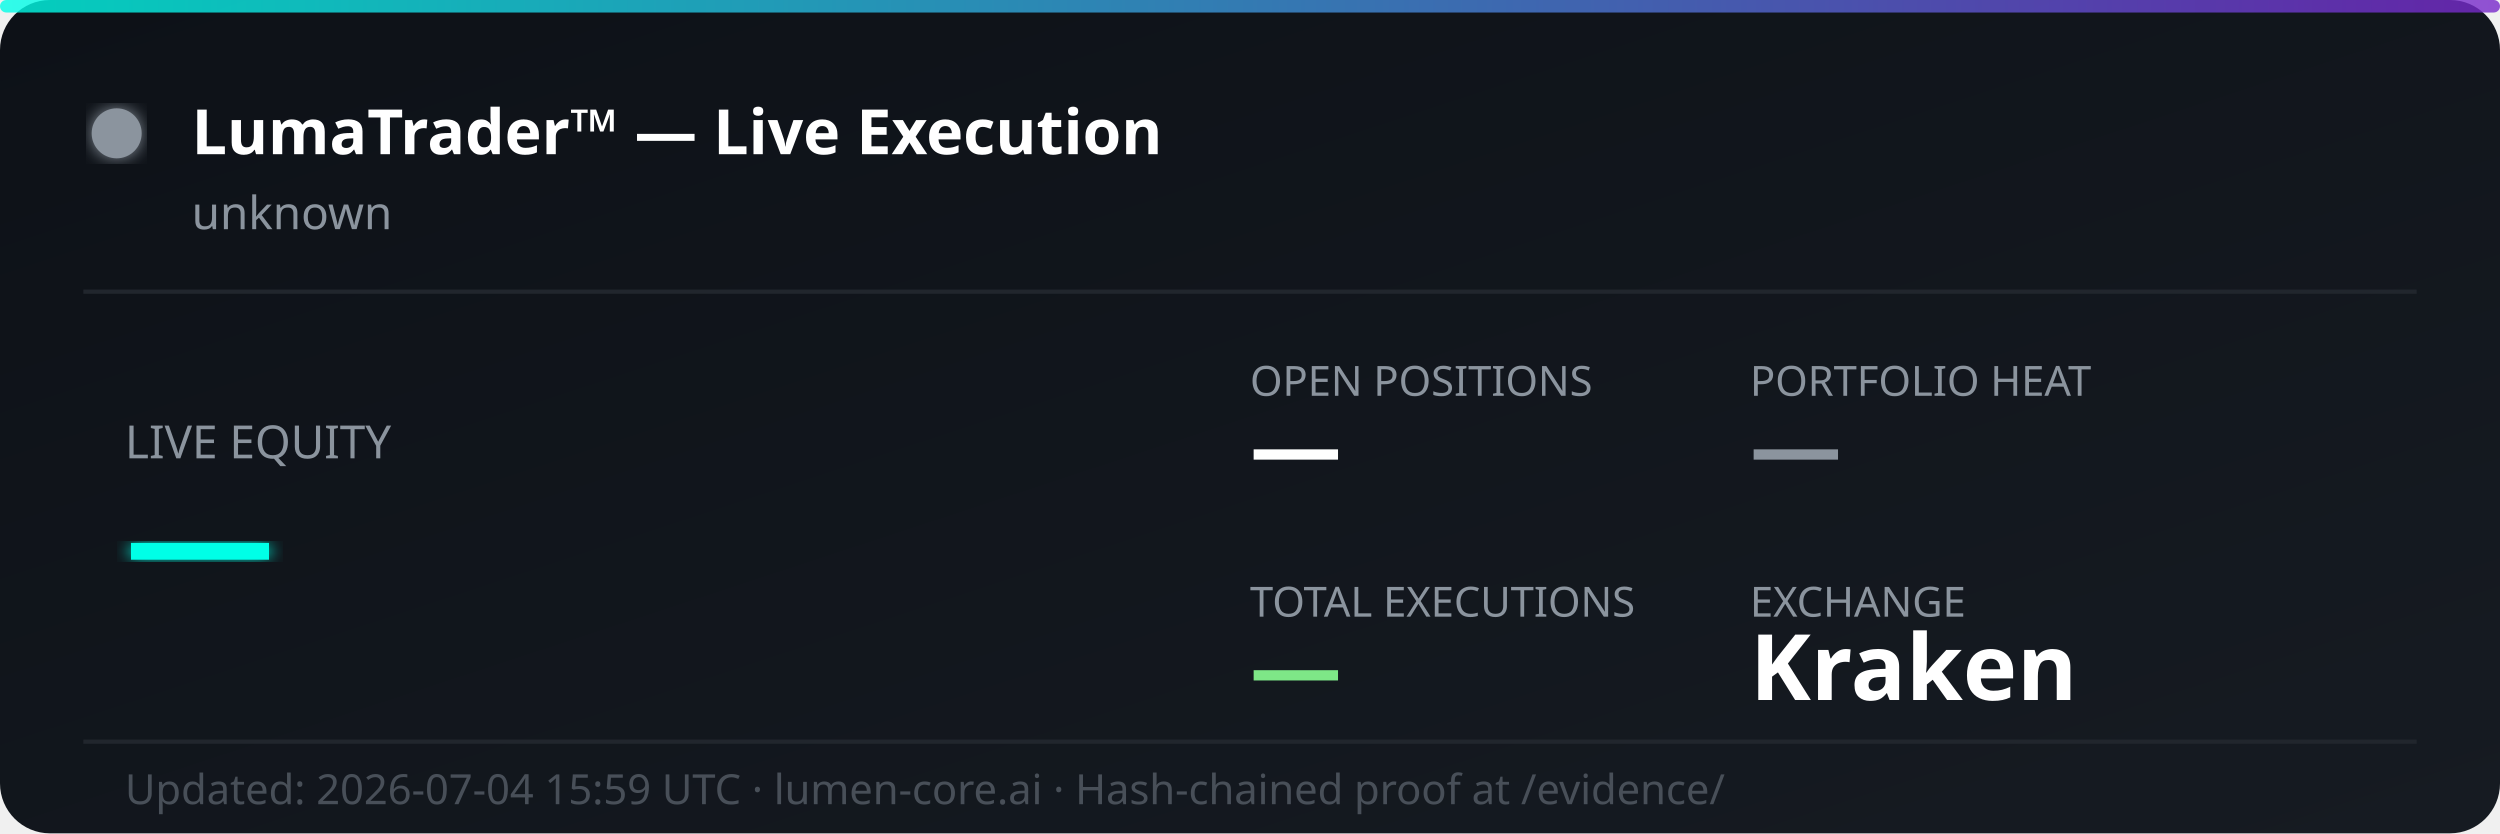
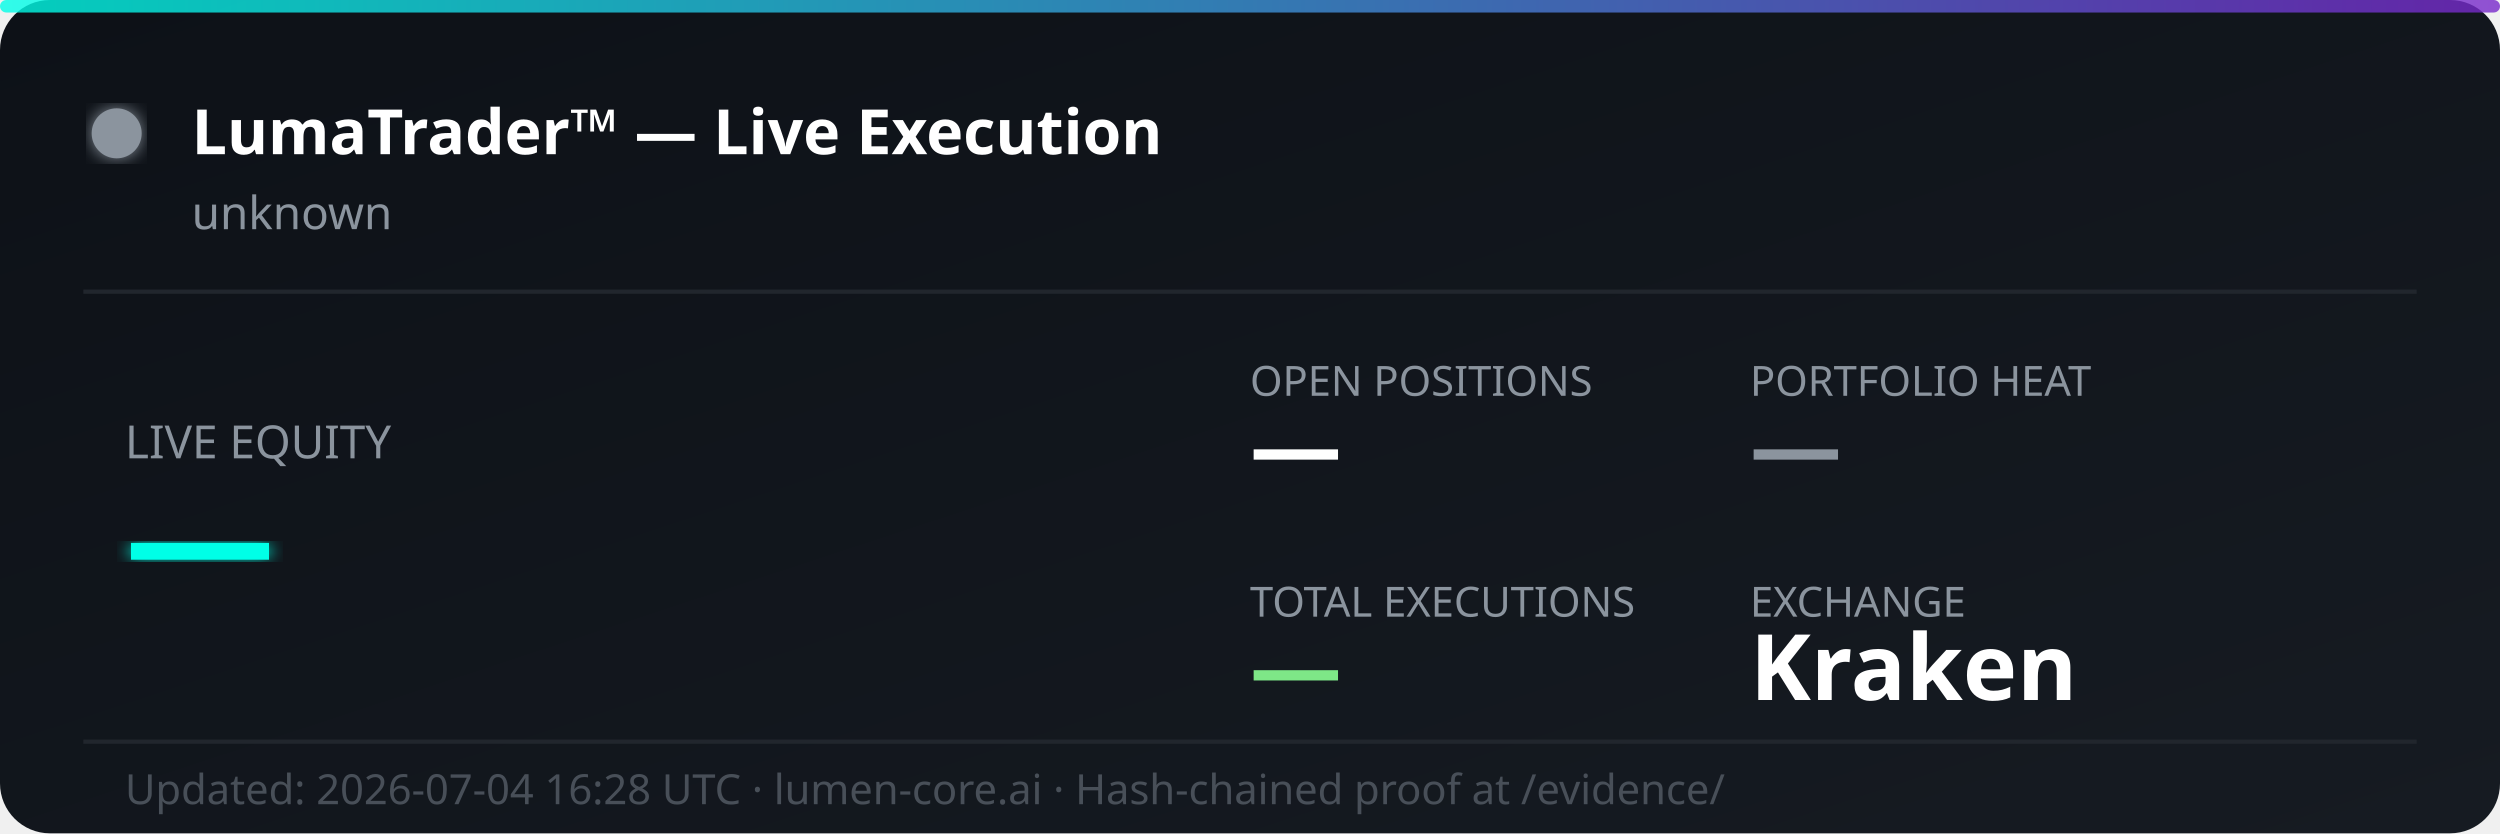
<svg xmlns="http://www.w3.org/2000/svg" width="600" height="200" viewBox="0 0 600 200" fill="none">
  <defs>
    <linearGradient id="bg" x1="0%" y1="0%" x2="100%" y2="100%">
      <stop offset="0%" style="stop-color:#0d1117;stop-opacity:1" />
      <stop offset="100%" style="stop-color:#161b22;stop-opacity:1" />
    </linearGradient>
    <linearGradient id="accent" x1="0%" y1="0%" x2="100%" y2="0%">
      <stop offset="0%" style="stop-color:#00ffe7;stop-opacity:0.8" />
      <stop offset="100%" style="stop-color:#7928ca;stop-opacity:0.8" />
    </linearGradient>
    <filter id="glow">
      <feGaussianBlur stdDeviation="2" result="coloredBlur" />
      <feMerge>
        <feMergeNode in="coloredBlur" />
        <feMergeNode in="SourceGraphic" />
      </feMerge>
    </filter>
  </defs>
  <rect width="600" height="200" rx="12" fill="url(#bg)" />
  <rect width="600" height="3" rx="1.5" fill="url(#accent)" />
  <circle cx="28" cy="32" r="6" fill="#8b949e" filter="url(#glow)">
    <animate attributeName="opacity" values="1;0.3;1" dur="2s" repeatCount="indefinite" />
  </circle>
  <text x="46" y="37" font-family="'Segoe UI', system-ui, sans-serif" font-size="15" font-weight="700" fill="#ffffff">LumaTrader™ — Live Execution</text>
  <text x="46" y="55" font-family="'Segoe UI', system-ui, sans-serif" font-size="11" fill="#8b949e">unknown</text>
  <line x1="20" y1="70" x2="580" y2="70" stroke="#21262d" stroke-width="1" />
  <text x="30" y="110" font-family="'Segoe UI', system-ui, sans-serif" font-size="11" fill="#8b949e">LIVE EQUITY</text>
  <text x="30" y="142" font-family="'Segoe UI', system-ui, sans-serif" font-size="36" font-weight="800" fill="#00ffe7" filter="url(#glow)">—</text>
  <text x="300" y="95" font-family="'Segoe UI', system-ui, sans-serif" font-size="10" fill="#8b949e">OPEN POSITIONS</text>
  <text x="300" y="115" font-family="'Segoe UI', system-ui, sans-serif" font-size="22" font-weight="700" fill="#ffffff">—</text>
  <text x="420" y="95" font-family="'Segoe UI', system-ui, sans-serif" font-size="10" fill="#8b949e">PORTFOLIO HEAT</text>
  <text x="420" y="115" font-family="'Segoe UI', system-ui, sans-serif" font-size="22" font-weight="700" fill="#8b949e">—</text>
  <text x="300" y="148" font-family="'Segoe UI', system-ui, sans-serif" font-size="10" fill="#8b949e">TOTAL EXECUTIONS</text>
  <text x="300" y="168" font-family="'Segoe UI', system-ui, sans-serif" font-size="22" font-weight="700" fill="#7ee787">—</text>
  <text x="420" y="148" font-family="'Segoe UI', system-ui, sans-serif" font-size="10" fill="#8b949e">EXCHANGE</text>
  <text x="420" y="168" font-family="'Segoe UI', system-ui, sans-serif" font-size="22" font-weight="700" fill="#ffffff">Kraken</text>
  <line x1="20" y1="178" x2="580" y2="178" stroke="#21262d" stroke-width="1" />
-   <text x="30" y="193" font-family="'Segoe UI', system-ui, sans-serif" font-size="10" fill="#484f58">Updated: 2026-07-04 15:59 UTC · lumen-core.ai · Hash-chained proof at /evidence/</text>
+   <text x="30" y="193" font-family="'Segoe UI', system-ui, sans-serif" font-size="10" fill="#484f58">Updated: 2026-07-04 16:28 UTC · lumen-core.ai · Hash-chained proof at /evidence/</text>
</svg>
